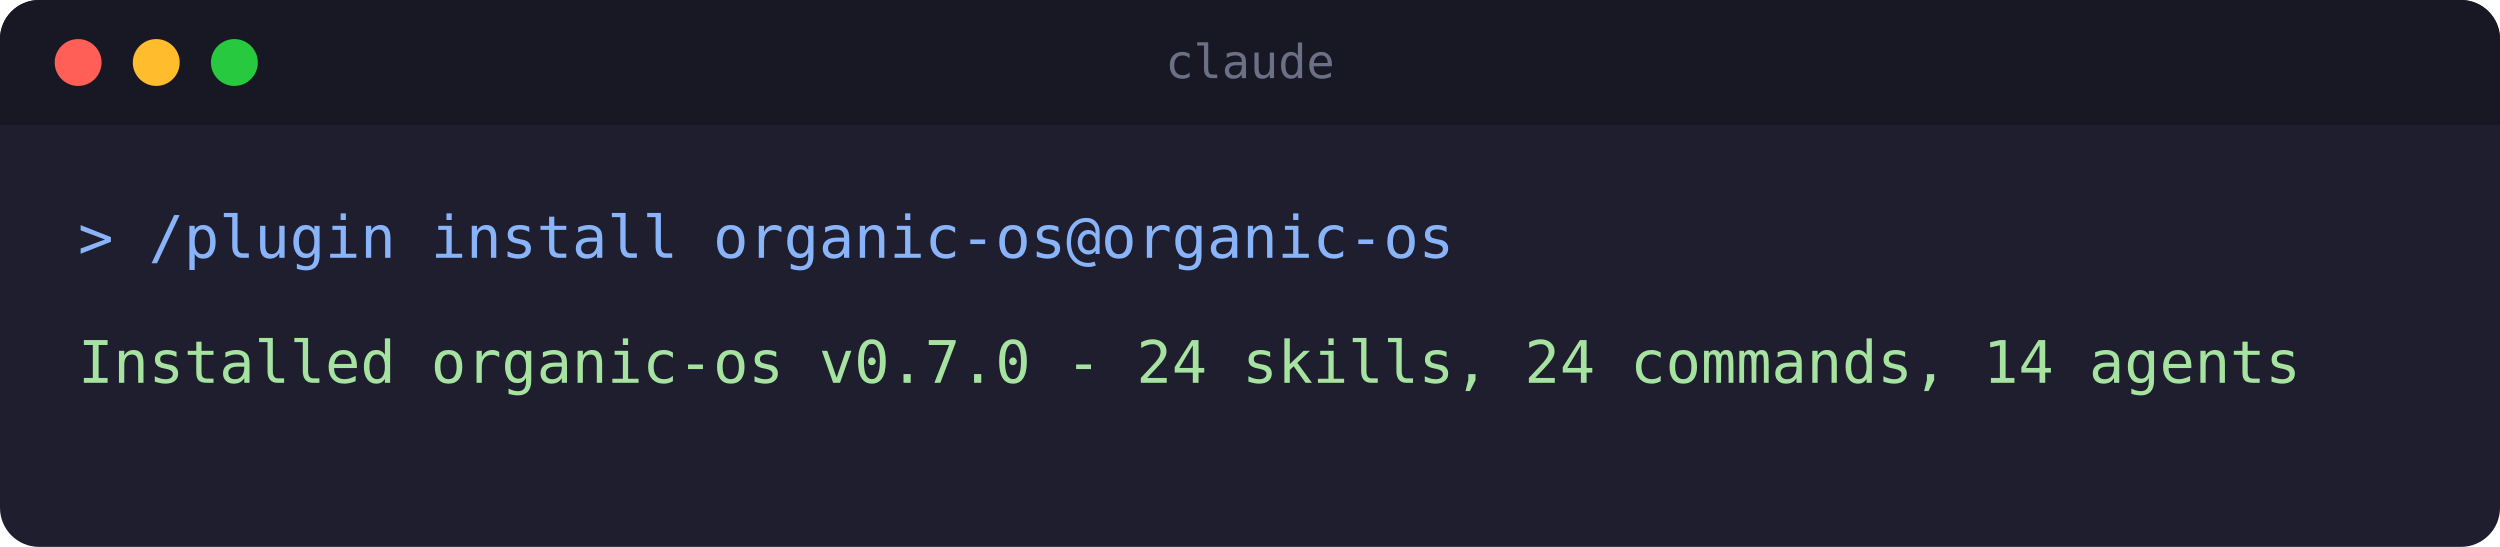
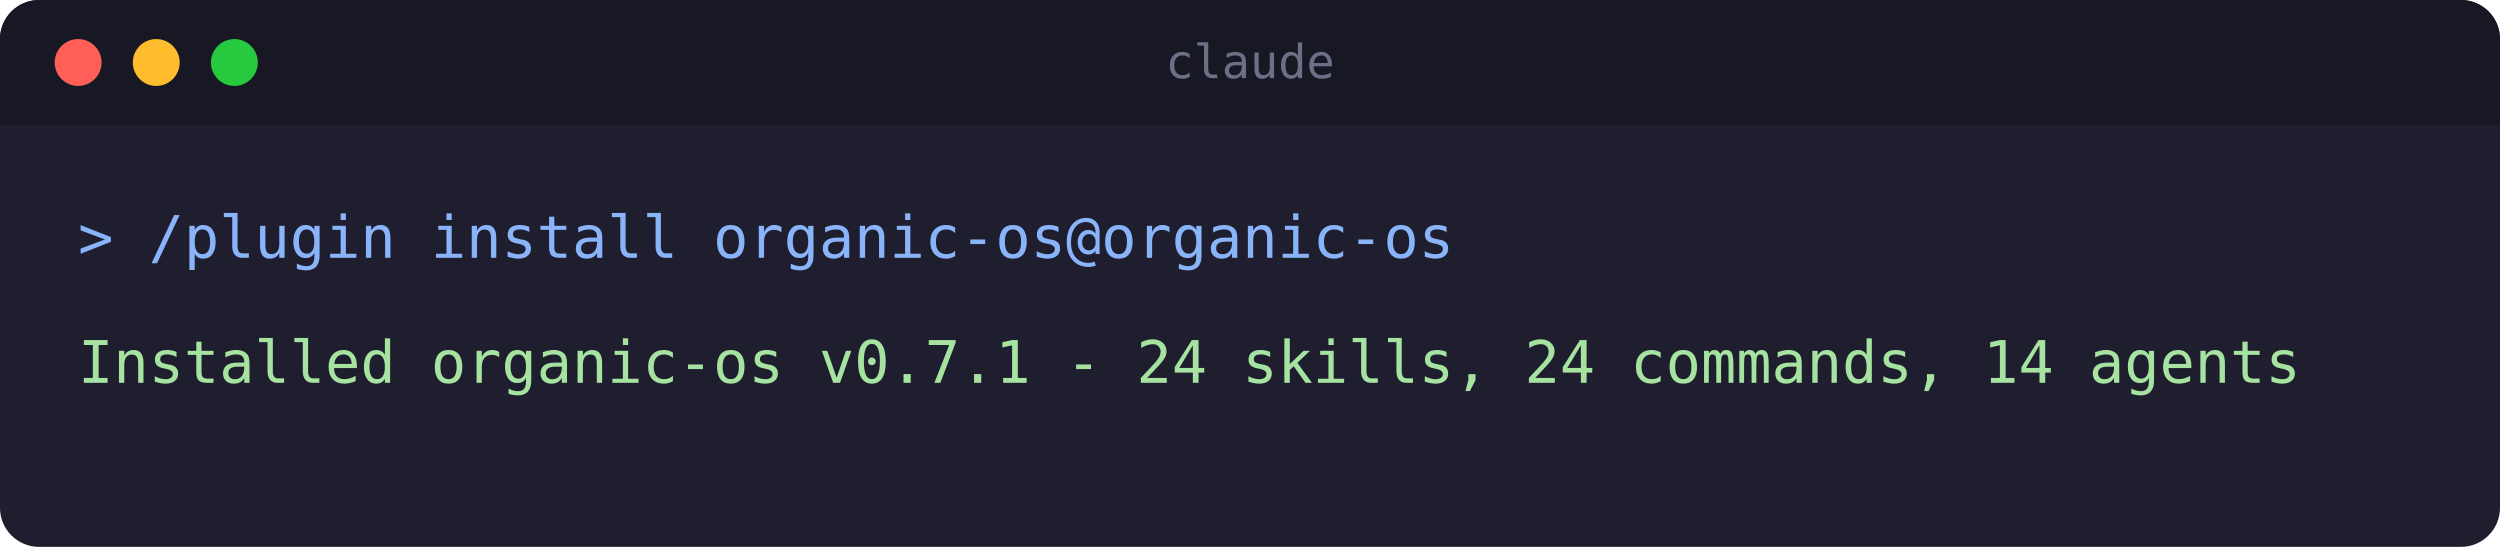
<svg xmlns="http://www.w3.org/2000/svg" width="640" height="140" viewBox="0 0 640 140" role="img" aria-label="Terminal: installing the organic-os plugin">
  <rect x="0" y="0" width="640" height="140" rx="10" fill="#1e1e2e" />
  <rect x="0" y="0" width="640" height="32" rx="10" fill="#181825" />
  <rect x="0" y="22" width="640" height="10" fill="#181825" />
  <circle cx="20" cy="16" r="6" fill="#ff5f56" />
  <circle cx="40" cy="16" r="6" fill="#ffbd2e" />
  <circle cx="60" cy="16" r="6" fill="#27c93f" />
  <text x="320" y="20" text-anchor="middle" font-family="monospace" font-size="12" fill="#6c7086">claude</text>
  <text x="20" y="66" font-family="monospace" font-size="15" fill="#89b4fa">&gt; /plugin install organic-os@organic-os</text>
-   <text x="20" y="98" font-family="monospace" font-size="15" fill="#a6e3a1">Installed organic-os v0.7.0 - 24 skills, 24 commands, 14 agents</text>
+   <text x="20" y="98" font-family="monospace" font-size="15" fill="#a6e3a1">Installed organic-os v0.7.1 - 24 skills, 24 commands, 14 agents</text>
</svg>
